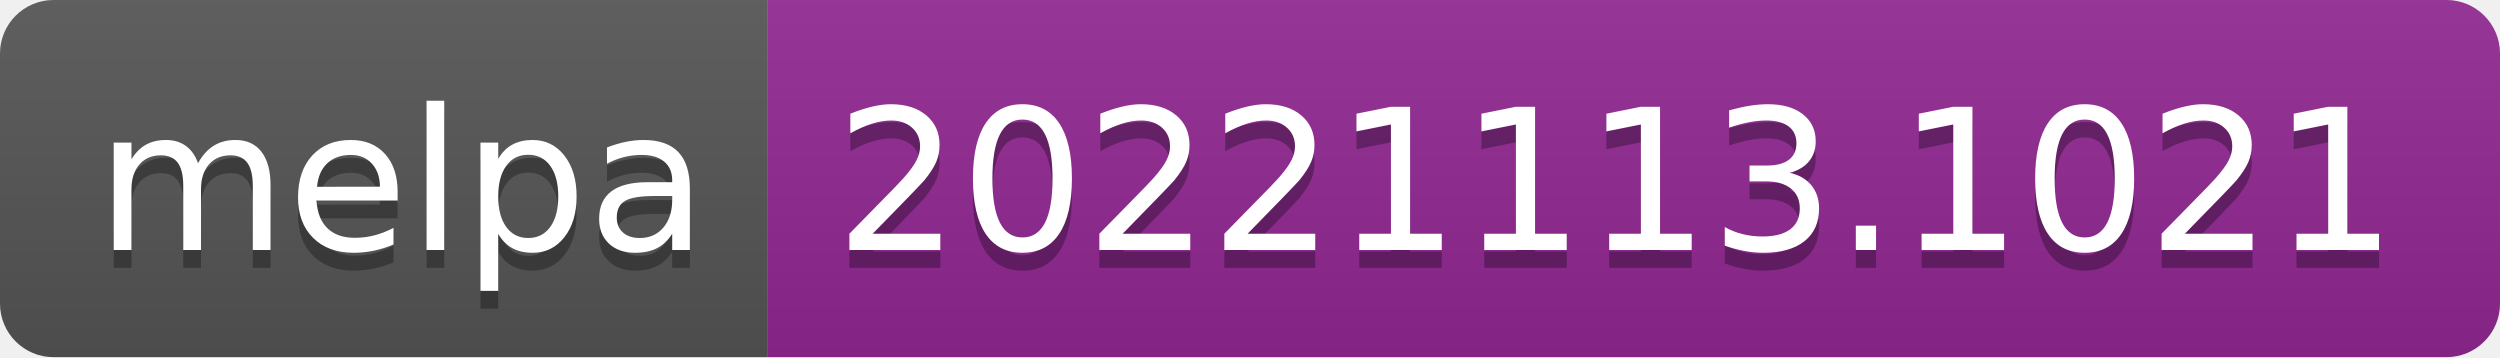
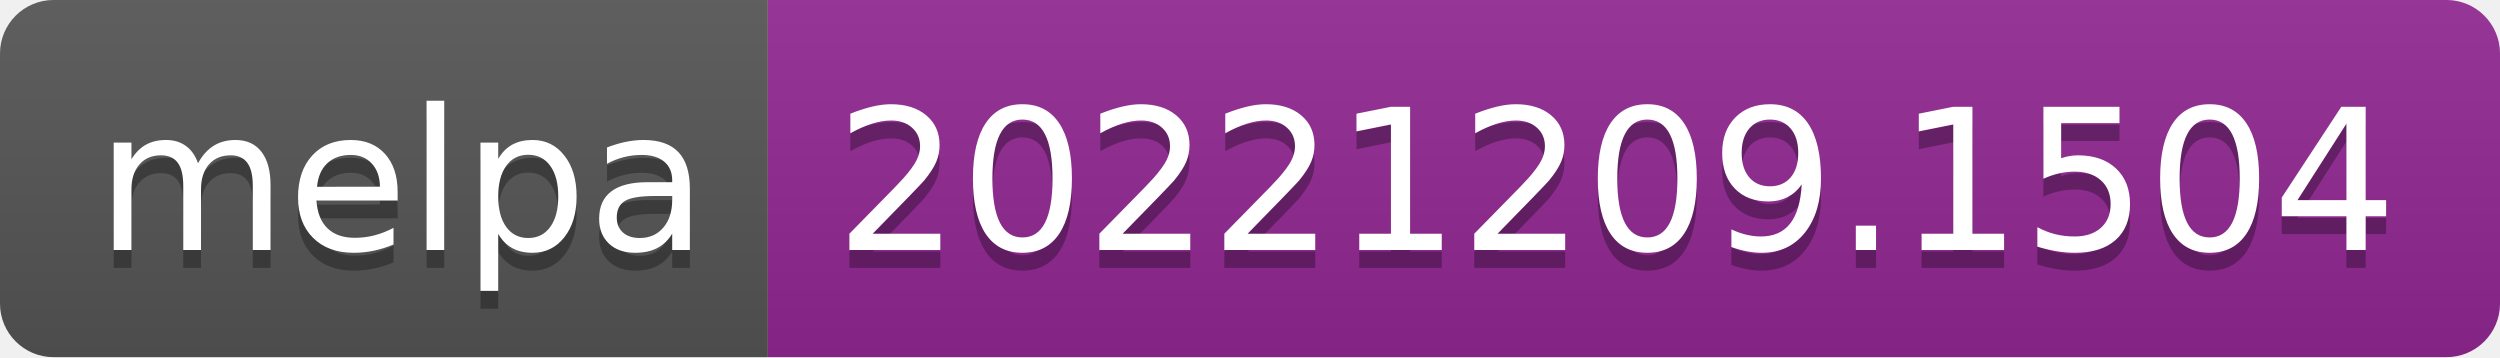
- <svg xmlns="http://www.w3.org/2000/svg" width="140" height="20" role="img" aria-label="melpa: 20221113.1021">
+ <svg xmlns="http://www.w3.org/2000/svg" width="140" height="20" role="img" aria-label="melpa: 20221209.1504">
  <linearGradient id="s" x2="0" y2="100%">
    <stop offset="0" stop-color="#bbb" stop-opacity=".1" />
    <stop offset="1" stop-opacity=".1" />
  </linearGradient>
  <clipPath id="r">
    <rect width="140" height="20" rx="3" fill="#fff" />
  </clipPath>
  <g clip-path="url(#r)">
    <rect width="43" height="20" fill="#555" />
    <rect x="43" width="97" height="20" fill="#922793" />
    <rect width="140" height="20" fill="url(#s)" />
  </g>
  <g fill="#fff" text-anchor="middle" font-family="Verdana,Geneva,DejaVu Sans,sans-serif" text-rendering="geometricPrecision" font-size="110">
    <text aria-hidden="true" x="225" y="150" fill="#010101" fill-opacity=".3" transform="scale(.1)" textLength="330">melpa</text>
    <text x="225" y="140" transform="scale(.1)" fill="#fff" textLength="330">melpa</text>
-     <text aria-hidden="true" x="905" y="150" fill="#010101" fill-opacity=".3" transform="scale(.1)" textLength="870">20221113.1021</text>
-     <text x="905" y="140" transform="scale(.1)" fill="#fff" textLength="870">20221113.1021</text>
+     <text aria-hidden="true" x="905" y="150" fill="#010101" fill-opacity=".3" transform="scale(.1)" textLength="870">20221209.1504</text>
+     <text x="905" y="140" transform="scale(.1)" fill="#fff" textLength="870">20221209.1504</text>
  </g>
</svg>
